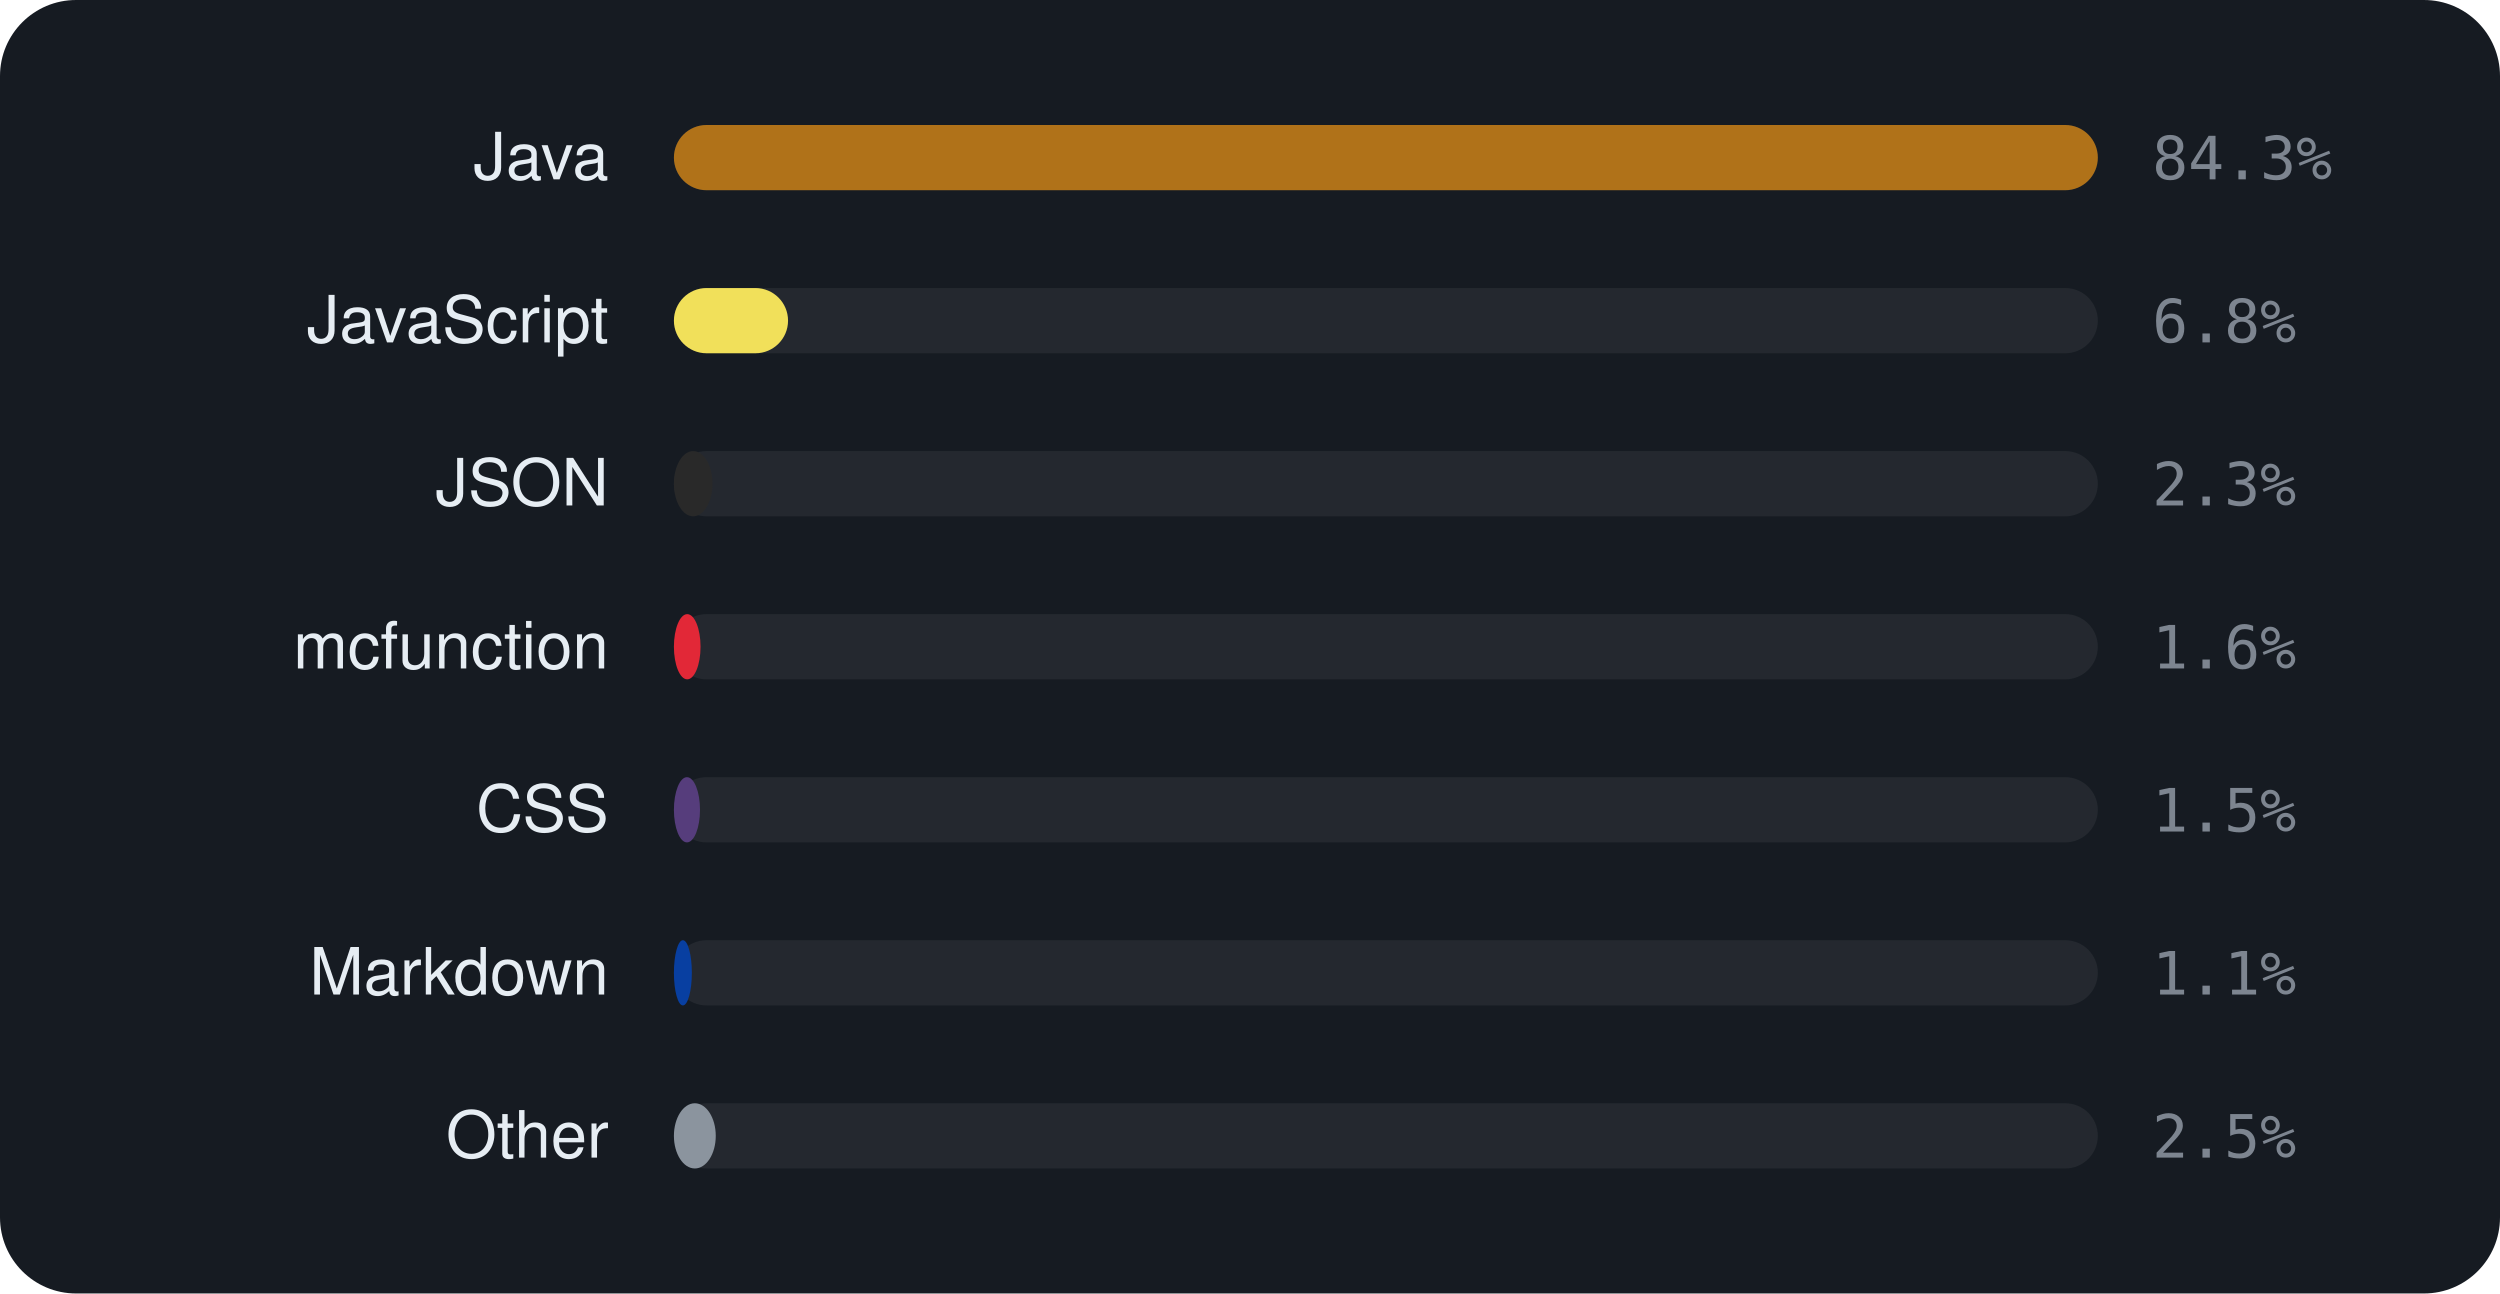
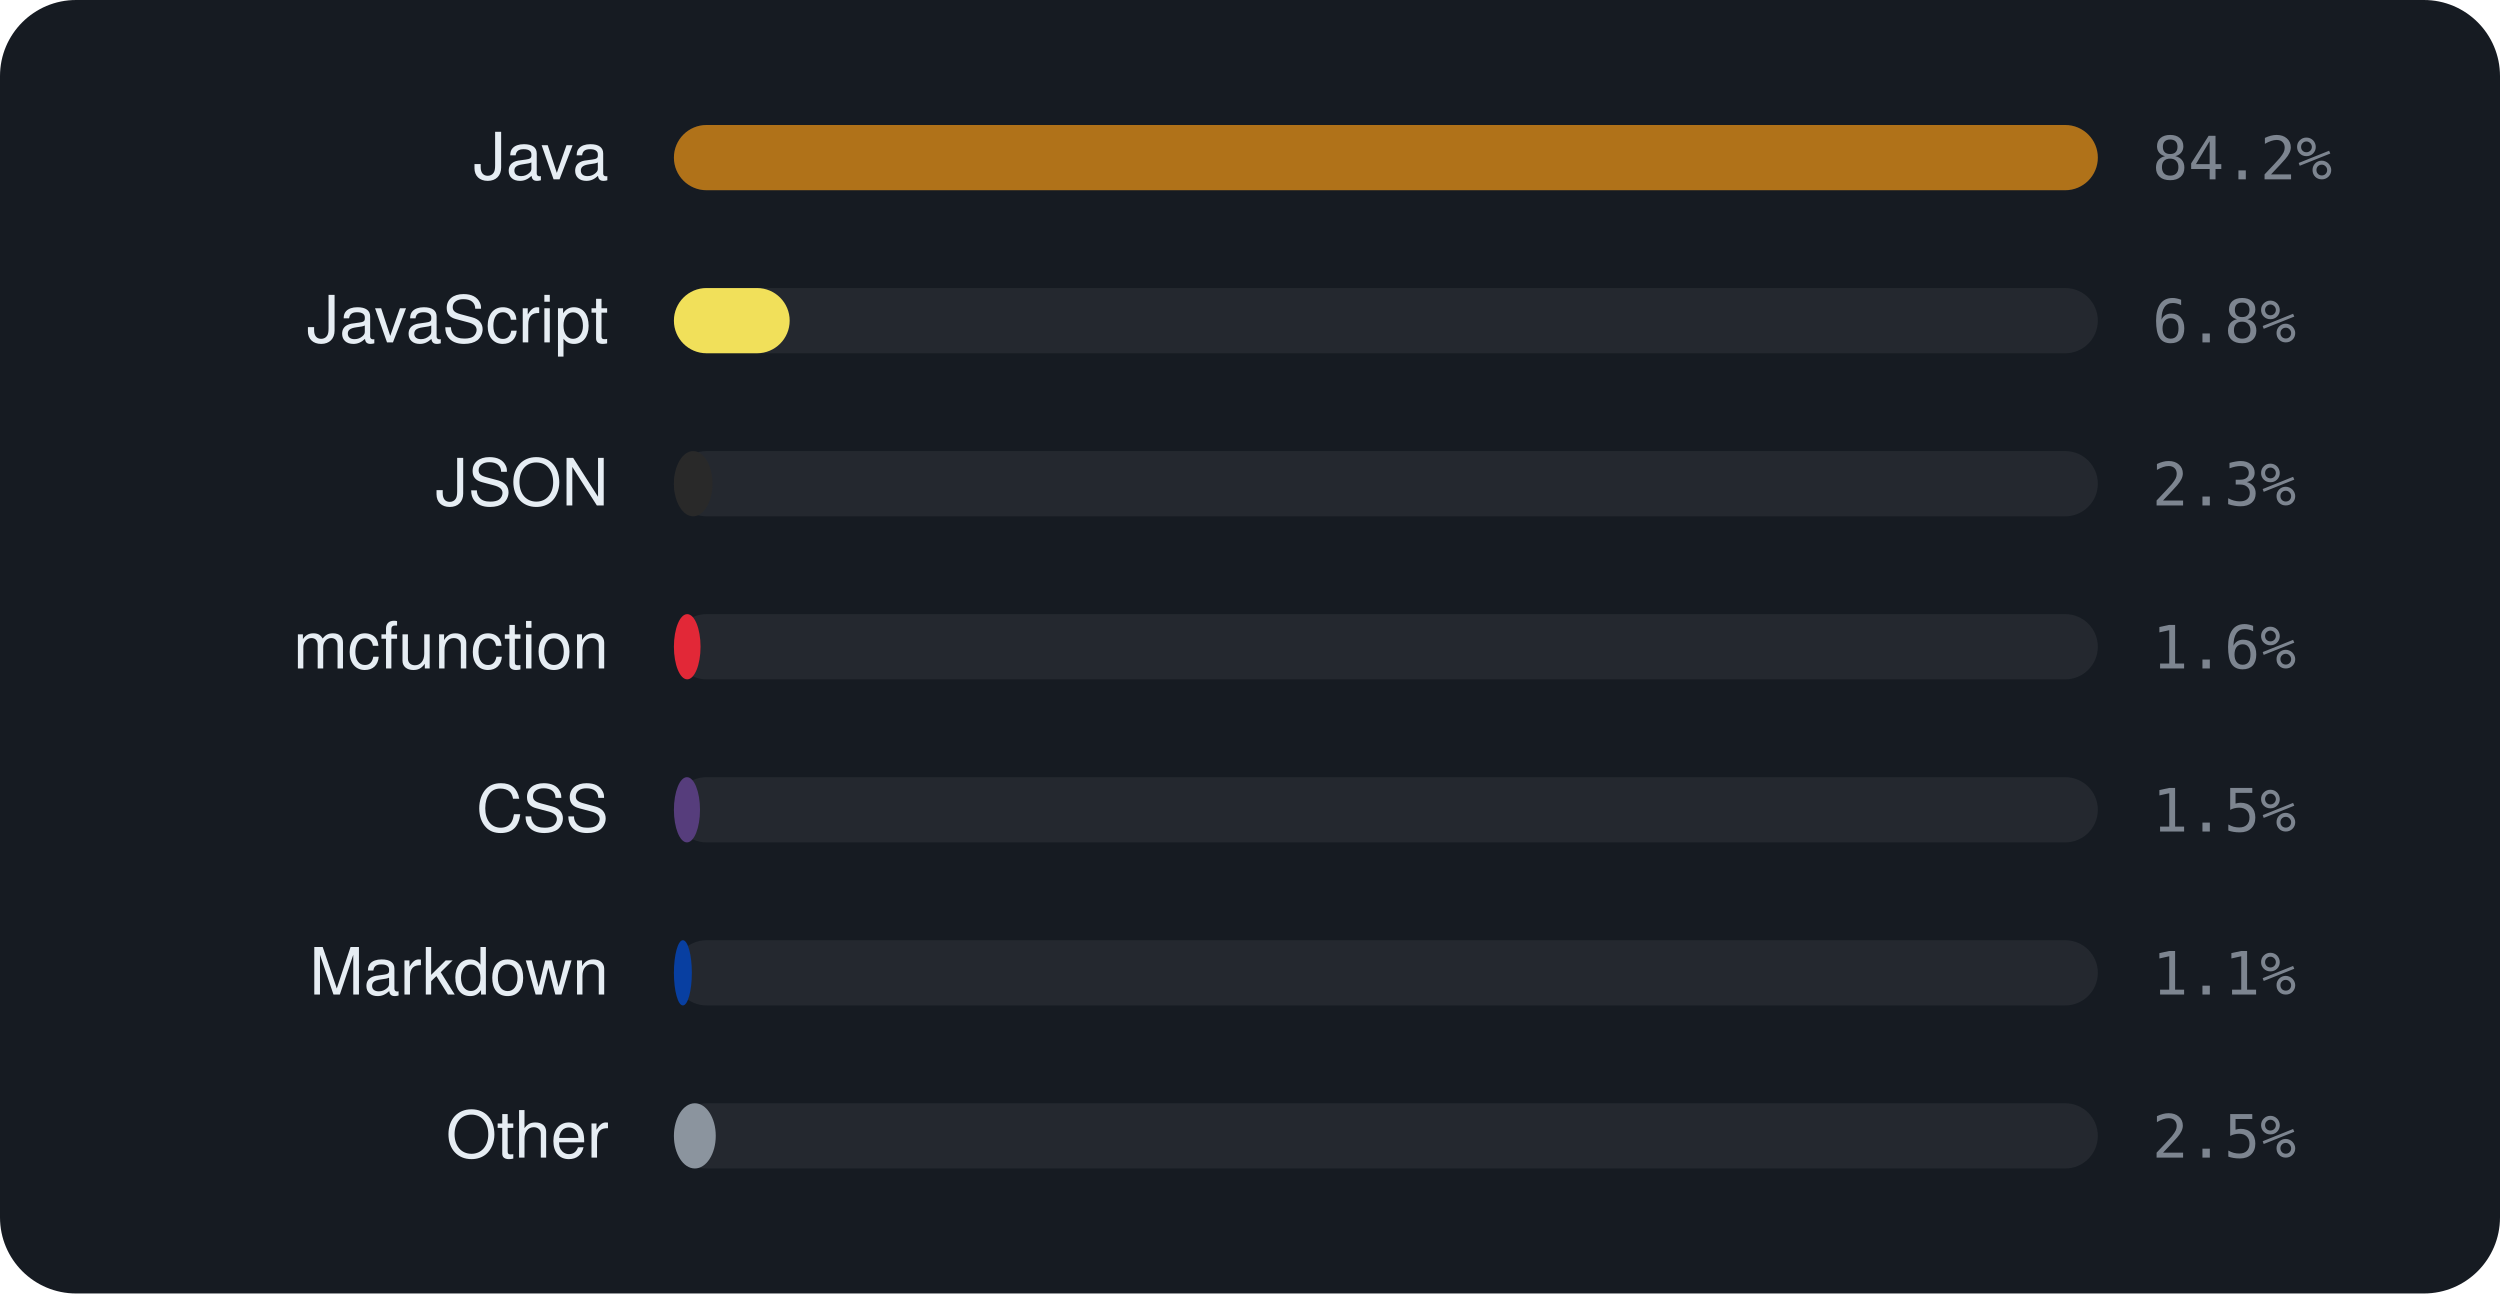
<svg xmlns="http://www.w3.org/2000/svg" viewBox="0 0 460 238" width="460" height="238" font-family="-apple-system,BlinkMacSystemFont,'Segoe UI',Helvetica,Arial,sans-serif">
  <rect width="460" height="238" rx="14" fill="#161b22" />
  <text x="112" y="33" text-anchor="end" font-size="12" fill="#e6edf3">Java</text>
  <rect x="124" y="23" width="262" height="12" rx="6" fill="rgba(255,255,255,0.06)" />
  <rect x="124" y="23" width="262.0" height="12" rx="6" fill="#b07219" />
-   <text x="396" y="33" font-size="11" font-family="monospace" fill="#7d8590">84.3%</text>
+   <text x="396" y="33" font-size="11" font-family="monospace" fill="#7d8590">84.2%</text>
  <text x="112" y="63" text-anchor="end" font-size="12" fill="#e6edf3">JavaScript</text>
  <rect x="124" y="53" width="262" height="12" rx="6" fill="rgba(255,255,255,0.06)" />
-   <rect x="124" y="53" width="21.0" height="12" rx="6" fill="#f1e05a" />
+   <rect x="124" y="53" width="21.3" height="12" rx="6" fill="#f1e05a" />
  <text x="396" y="63" font-size="11" font-family="monospace" fill="#7d8590">6.8%</text>
  <text x="112" y="93" text-anchor="end" font-size="12" fill="#e6edf3">JSON</text>
  <rect x="124" y="83" width="262" height="12" rx="6" fill="rgba(255,255,255,0.06)" />
  <rect x="124" y="83" width="7.1" height="12" rx="6" fill="#292929" />
  <text x="396" y="93" font-size="11" font-family="monospace" fill="#7d8590">2.3%</text>
  <text x="112" y="123" text-anchor="end" font-size="12" fill="#e6edf3">mcfunction</text>
  <rect x="124" y="113" width="262" height="12" rx="6" fill="rgba(255,255,255,0.06)" />
  <rect x="124" y="113" width="4.9" height="12" rx="6" fill="#E22837" />
  <text x="396" y="123" font-size="11" font-family="monospace" fill="#7d8590">1.6%</text>
  <text x="112" y="153" text-anchor="end" font-size="12" fill="#e6edf3">CSS</text>
  <rect x="124" y="143" width="262" height="12" rx="6" fill="rgba(255,255,255,0.06)" />
  <rect x="124" y="143" width="4.8" height="12" rx="6" fill="#563d7c" />
  <text x="396" y="153" font-size="11" font-family="monospace" fill="#7d8590">1.5%</text>
  <text x="112" y="183" text-anchor="end" font-size="12" fill="#e6edf3">Markdown</text>
  <rect x="124" y="173" width="262" height="12" rx="6" fill="rgba(255,255,255,0.06)" />
  <rect x="124" y="173" width="3.3" height="12" rx="6" fill="#083fa1" />
  <text x="396" y="183" font-size="11" font-family="monospace" fill="#7d8590">1.1%</text>
  <text x="112" y="213" text-anchor="end" font-size="12" fill="#e6edf3">Other</text>
  <rect x="124" y="203" width="262" height="12" rx="6" fill="rgba(255,255,255,0.06)" />
  <rect x="124" y="203" width="7.7" height="12" rx="6" fill="#8b949e" />
  <text x="396" y="213" font-size="11" font-family="monospace" fill="#7d8590">2.5%</text>
</svg>
